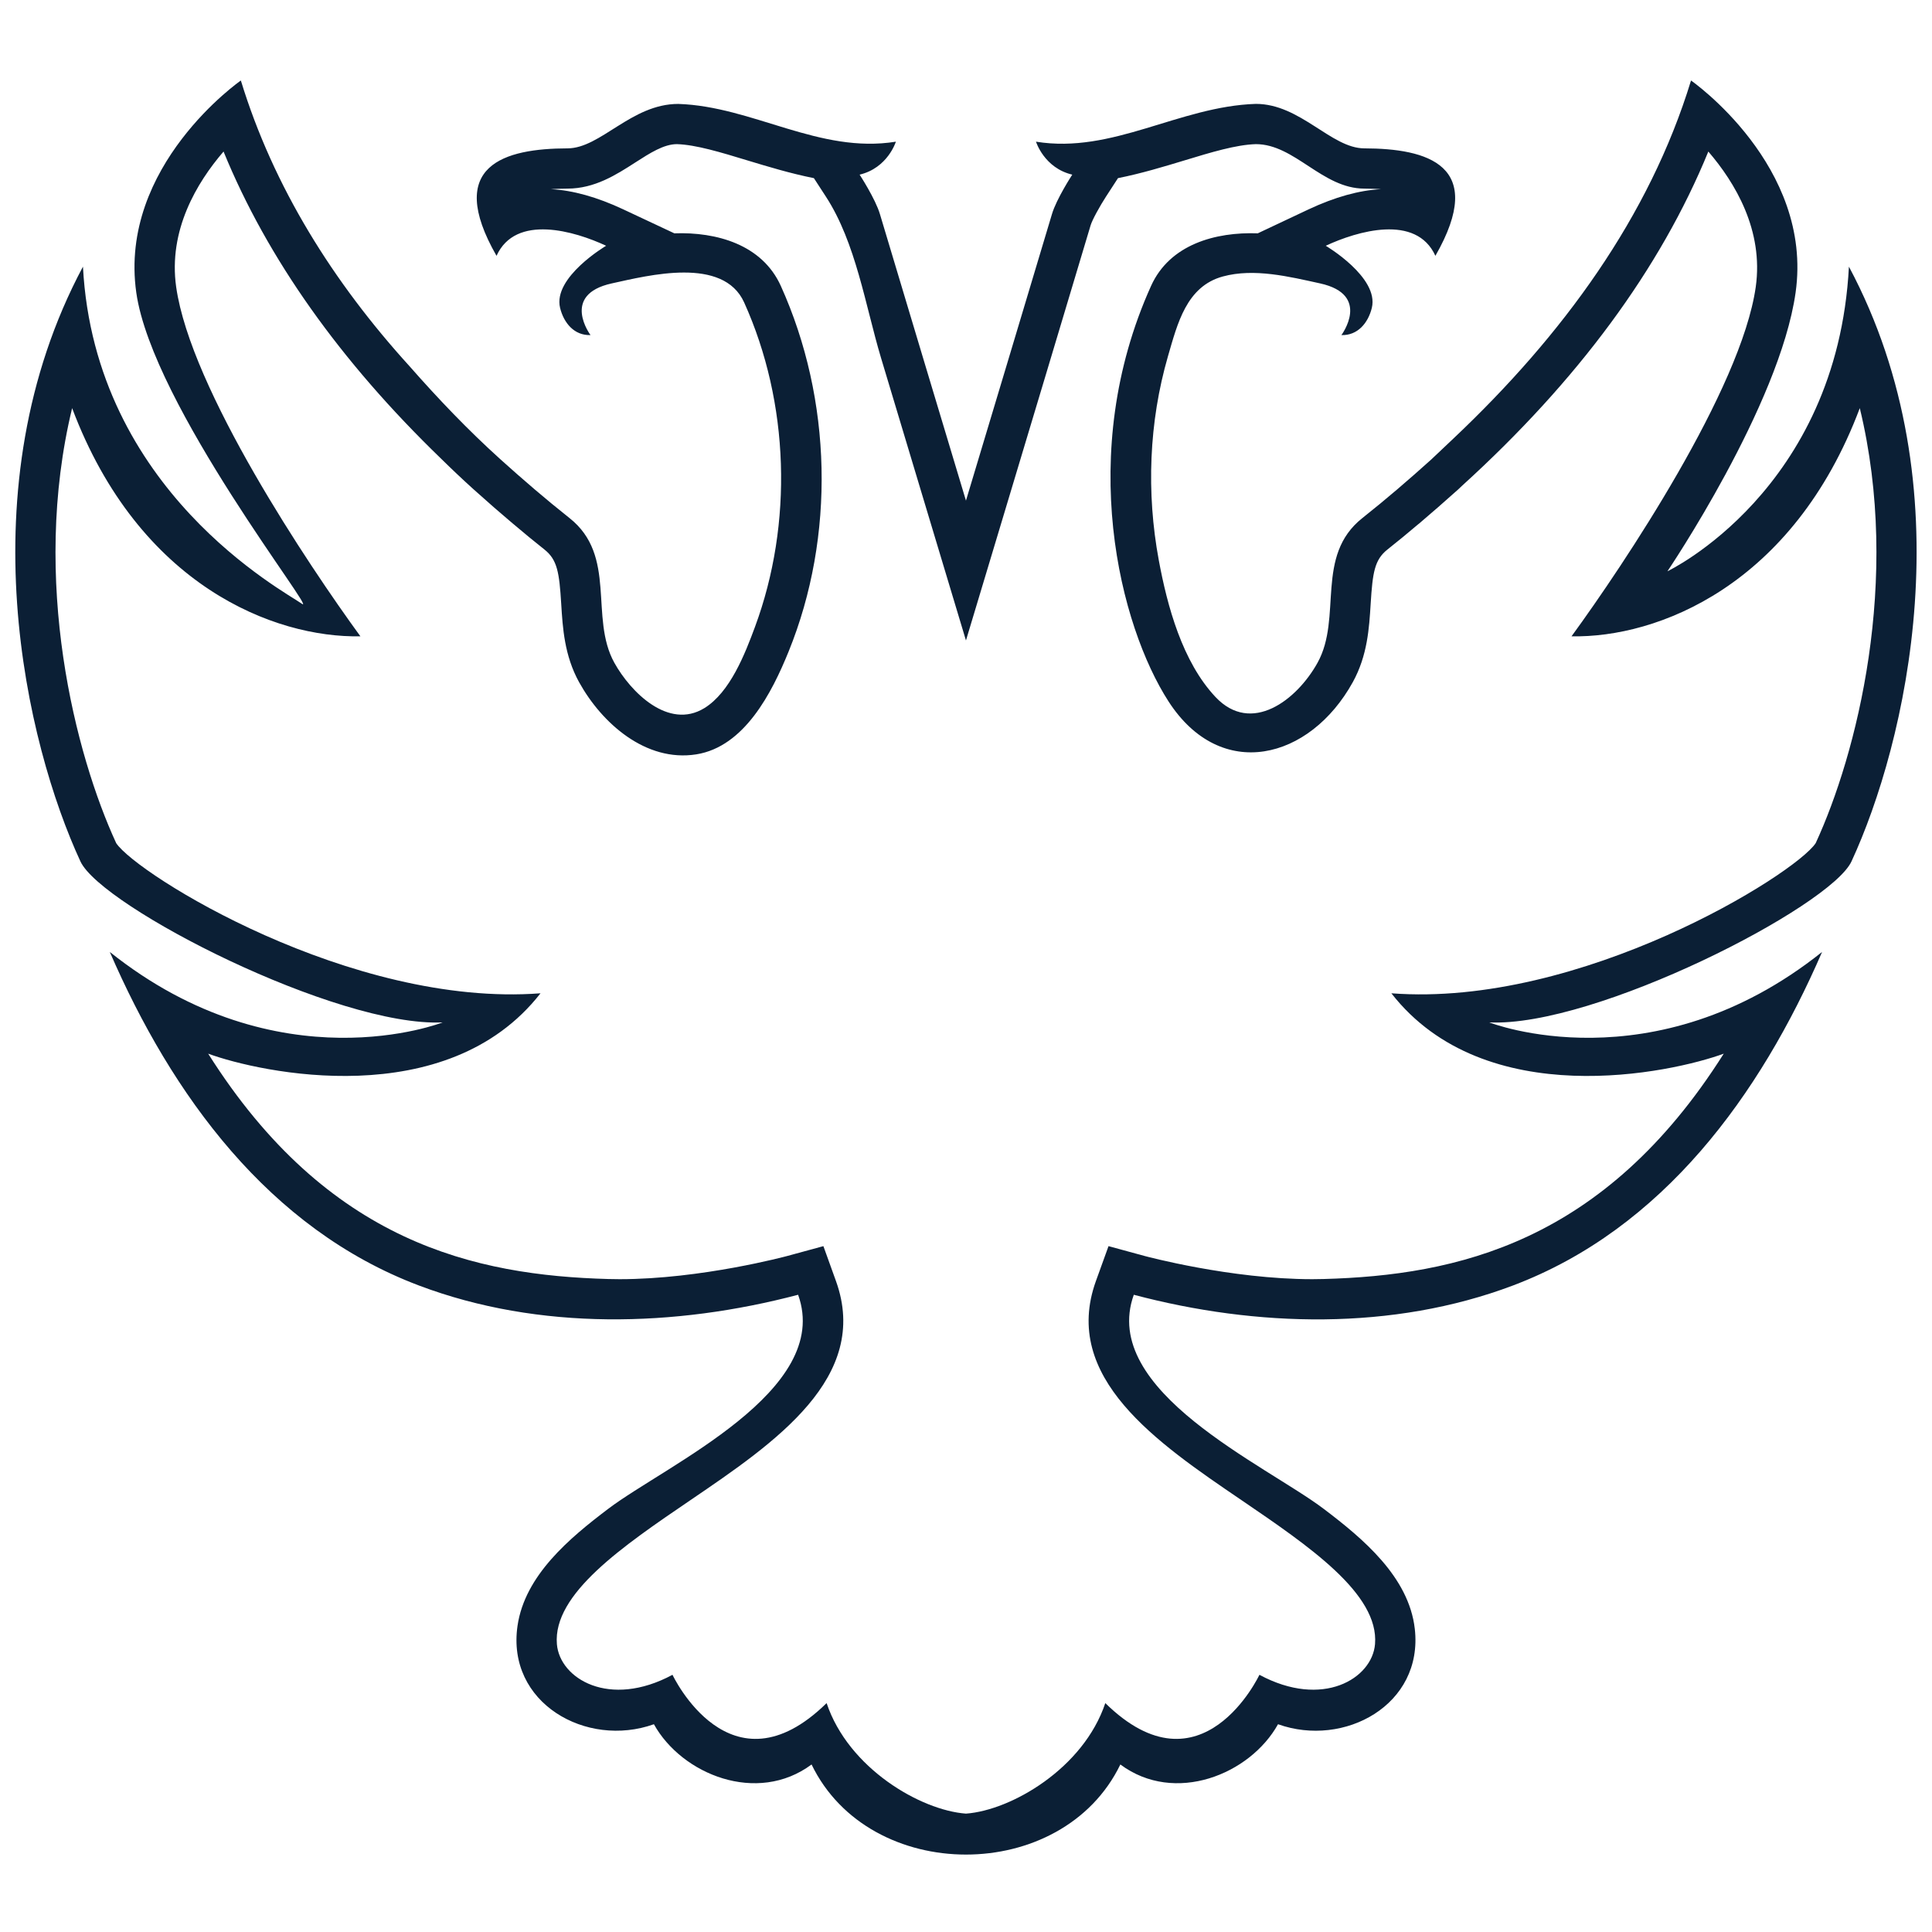
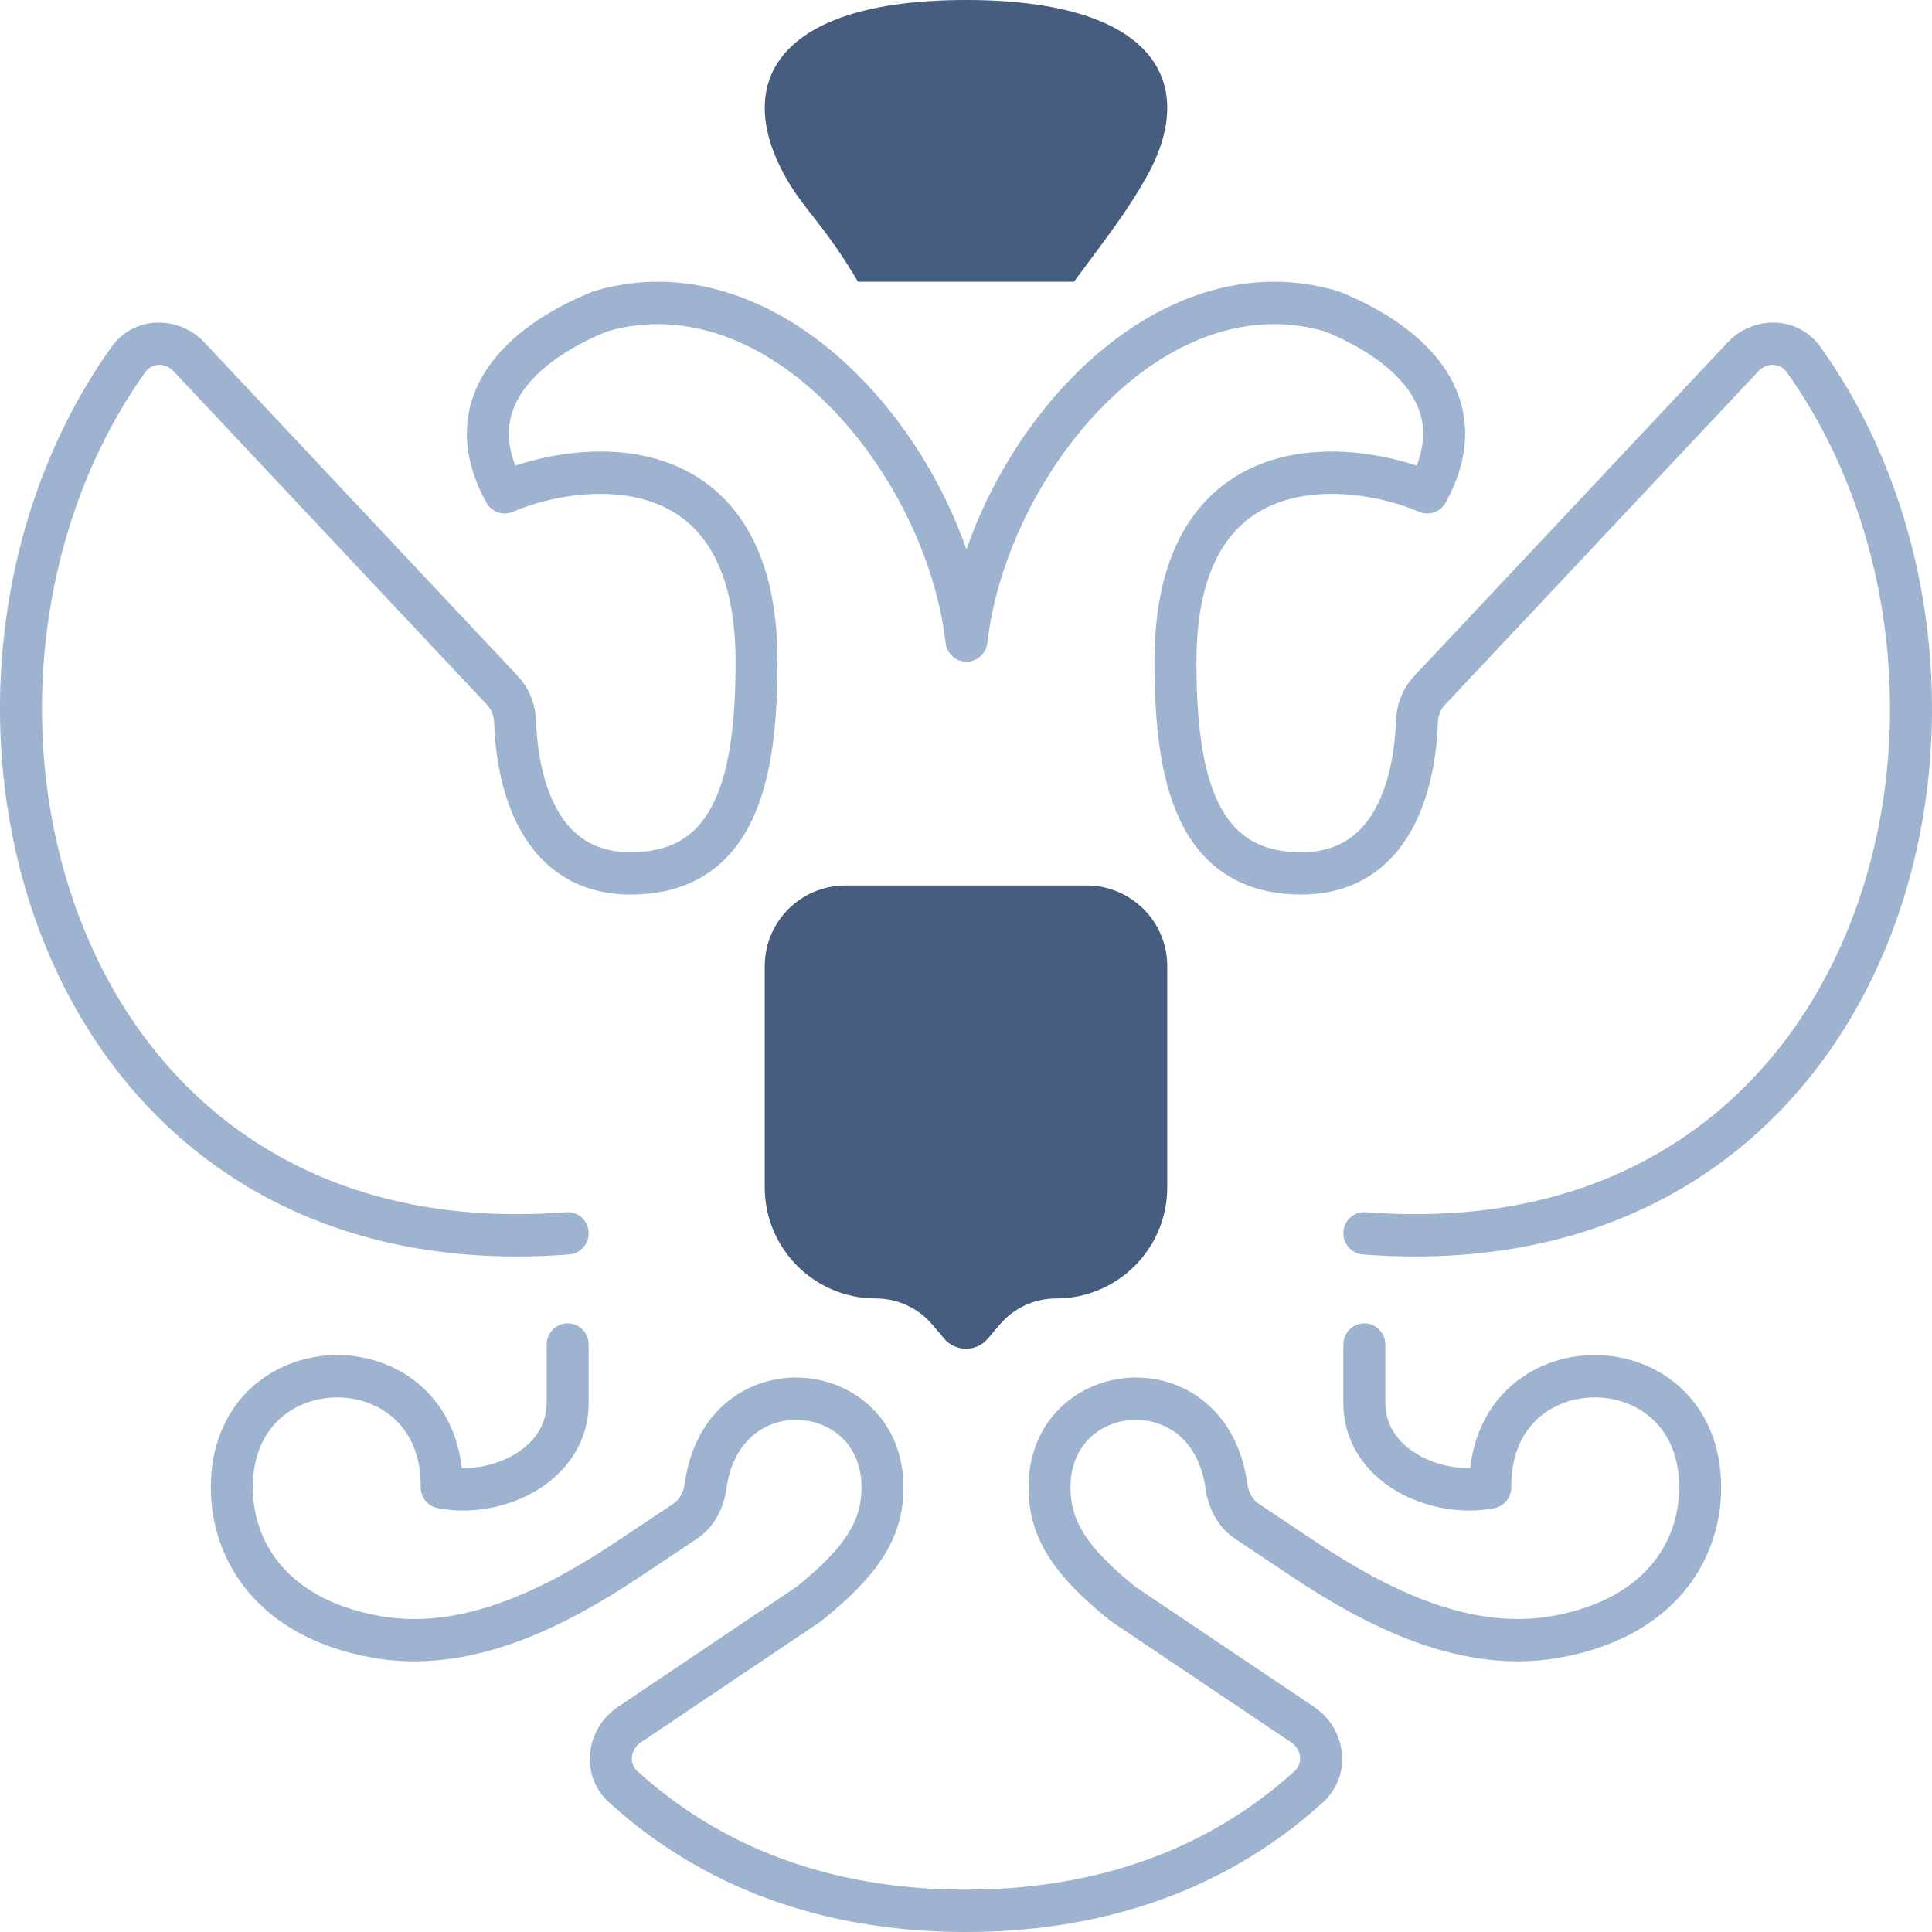
- <svg xmlns="http://www.w3.org/2000/svg" width="48px" height="48px" viewBox="0 0 48 48" version="1.1">
-   <defs />
-   <g id="set" stroke="none" stroke-width="1" fill="none" fill-rule="evenodd">
-     <g id="mobile" transform="translate(-1159, -1002)">
-       <g id="Headings" transform="translate(64, 77)" />
-       <g id="icon_category_state__xxl__white" transform="translate(1159, 1002)">
-         <rect id="Rectangle-path" x="0" y="0" width="48" height="48" />
-         <path d="M45.11,20.948 C44.592,21.725 39.278,25.036 34.568,24.678 C36.897,27.664 41.535,26.652 42.826,26.178 C39.852,30.885 36.181,31.686 32.881,31.777 L32.602,31.781 C30.574,31.781 28.454,31.209 28.432,31.203 L27.541,30.96 L27.227,31.829 C26.366,34.224 28.743,35.842 30.839,37.267 C32.523,38.414 34.266,39.599 34.162,40.849 C34.09,41.705 32.86,42.455 31.29,41.61 C31.29,41.61 29.856,44.664 27.461,42.313 C26.919,43.934 25.127,44.976 23.999,45.059 C22.871,44.976 21.079,43.934 20.537,42.313 C18.141,44.664 16.708,41.61 16.708,41.61 C15.137,42.455 13.907,41.705 13.836,40.849 C13.731,39.599 15.474,38.414 17.159,37.267 C19.255,35.842 21.631,34.224 20.77,31.829 L20.457,30.96 L19.565,31.203 C19.544,31.209 17.423,31.781 15.395,31.781 L15.117,31.777 C11.816,31.686 8.145,30.885 5.172,26.178 C6.463,26.652 11.1,27.664 13.429,24.678 C8.719,25.036 3.405,21.725 2.887,20.948 C1.876,18.758 0.755,14.422 1.792,10.14 C3.454,14.559 6.829,15.851 8.954,15.809 C7.663,14.039 4.738,9.673 4.377,7.13 C4.177,5.723 4.89,4.536 5.554,3.765 C6.642,6.424 8.457,8.978 10.955,11.392 C11.217,11.65 11.488,11.906 11.769,12.16 C12.109,12.466 12.43,12.745 12.741,13.008 C12.745,13.011 12.75,13.015 12.754,13.018 C13.018,13.242 13.277,13.456 13.528,13.654 C13.847,13.908 13.895,14.224 13.943,14.999 C13.98,15.602 14.022,16.286 14.387,16.948 C14.95,17.966 16.042,18.94 17.298,18.742 C18.498,18.552 19.18,17.203 19.591,16.192 C20.759,13.32 20.673,9.923 19.399,7.103 C18.934,6.075 17.803,5.76 16.754,5.797 L15.484,5.201 C14.832,4.895 14.228,4.727 13.686,4.7 C13.807,4.692 13.946,4.687 14.102,4.686 C14.776,4.685 15.312,4.341 15.785,4.036 C16.149,3.802 16.493,3.581 16.818,3.581 L16.819,3.581 C17.29,3.596 17.908,3.784 18.562,3.983 C19.08,4.14 19.637,4.309 20.221,4.426 L20.519,4.885 C21.266,6.033 21.501,7.599 21.889,8.893 C22.273,10.171 22.657,11.449 23.041,12.726 L23.999,15.912 L24.957,12.726 C24.957,12.726 27.005,5.912 27.095,5.601 C27.135,5.464 27.33,5.113 27.478,4.885 L27.776,4.426 C28.36,4.309 28.917,4.14 29.435,3.983 C30.089,3.784 30.708,3.596 31.201,3.581 C32.168,3.581 32.85,4.684 33.895,4.686 C34.052,4.687 34.19,4.692 34.312,4.7 C33.769,4.727 33.166,4.895 32.513,5.201 L31.249,5.797 C30.198,5.76 29.064,6.071 28.598,7.103 C26.716,11.269 27.827,15.56 29.032,17.427 C30.333,19.441 32.543,18.878 33.61,16.948 C33.975,16.286 34.017,15.602 34.054,14.999 C34.102,14.224 34.15,13.908 34.469,13.654 C34.719,13.457 34.977,13.243 35.242,13.019 L35.242,13.02 C35.247,13.016 35.252,13.011 35.256,13.009 C35.566,12.745 35.887,12.466 36.228,12.16 L36.227,12.16 C36.227,12.16 36.228,12.16 36.228,12.159 L36.228,12.16 C36.247,12.142 36.324,12.069 36.324,12.069 C39.198,9.458 41.253,6.674 42.443,3.765 C43.107,4.536 43.82,5.723 43.621,7.13 C43.259,9.673 40.335,14.039 39.044,15.809 C41.169,15.851 44.544,14.559 46.206,10.14 C47.243,14.422 46.122,18.758 45.11,20.948 M41.427,14.193 C41.427,14.193 44.213,10.077 44.611,7.27 C45.058,4.117 42.013,2 42.013,2 C40.979,5.384 38.829,8.327 36.11,10.895 C35.926,11.069 35.558,11.417 35.558,11.417 C35.006,11.914 34.44,12.402 33.849,12.87 C32.659,13.812 33.358,15.337 32.735,16.464 C32.219,17.396 31.089,18.263 30.199,17.317 C29.375,16.441 29.001,15.06 28.789,13.914 C28.479,12.241 28.544,10.486 29.018,8.85 C29.254,8.039 29.477,7.115 30.381,6.869 C31.159,6.657 32.031,6.873 32.797,7.041 C34.077,7.322 33.327,8.325 33.327,8.325 C33.731,8.339 33.992,8.023 34.083,7.648 C34.266,6.889 32.938,6.106 32.938,6.106 C33.713,5.744 35.184,5.305 35.662,6.356 C36.956,4.097 35.454,3.69 33.897,3.686 C33.073,3.685 32.31,2.581 31.201,2.581 C29.293,2.642 27.643,3.829 25.739,3.52 C25.739,3.52 25.94,4.173 26.64,4.339 C26.64,4.339 26.246,4.943 26.135,5.321 C26.045,5.631 23.999,12.438 23.999,12.438 C23.999,12.438 21.952,5.631 21.862,5.321 C21.751,4.943 21.357,4.339 21.357,4.339 C22.057,4.173 22.258,3.52 22.258,3.52 C20.354,3.828 18.704,2.642 16.852,2.582 C15.687,2.581 14.924,3.685 14.1,3.686 C12.544,3.69 11.042,4.097 12.336,6.356 C12.813,5.305 14.285,5.744 15.059,6.106 C15.059,6.106 13.731,6.889 13.915,7.648 C14.006,8.023 14.266,8.339 14.671,8.325 C14.671,8.325 13.921,7.322 15.2,7.041 C16.118,6.84 17.968,6.365 18.488,7.514 C19.613,10.006 19.707,13.011 18.757,15.576 C18.512,16.238 18.139,17.202 17.498,17.594 C16.607,18.138 15.668,17.196 15.262,16.464 C14.639,15.337 15.339,13.812 14.148,12.87 C13.557,12.402 12.991,11.914 12.439,11.417 C11.624,10.682 10.881,9.902 10.176,9.1 C8.277,7.012 6.791,4.64 5.984,2 C5.984,2 2.939,4.117 3.386,7.27 C3.785,10.077 7.93,15.307 7.5,15 C7.07,14.693 2.354,12.196 2.061,6.625 C-0.876,12.125 0.655,18.5 1.998,21.401 C2.52,22.529 8.373,25.526 10.998,25.401 C10.998,25.401 6.93,27.004 2.728,23.651 C4.266,27.201 6.677,30.53 10.411,31.939 C13.4,33.067 16.776,32.972 19.829,32.168 C20.687,34.554 16.551,36.396 15.11,37.487 C14.158,38.208 13.042,39.134 12.858,40.391 C12.577,42.311 14.569,43.437 16.246,42.838 C16.939,44.086 18.81,44.844 20.163,43.838 C21.606,46.822 26.39,46.823 27.835,43.838 C29.187,44.844 31.058,44.086 31.752,42.838 C33.396,43.426 35.366,42.358 35.15,40.467 C35.003,39.175 33.855,38.22 32.887,37.487 C31.446,36.396 27.31,34.554 28.169,32.168 C31.218,32.976 34.599,33.066 37.586,31.939 C41.32,30.53 43.731,27.2 45.269,23.651 C41.067,27.004 37,25.401 37,25.401 C39.625,25.526 45.477,22.529 46,21.401 C47.342,18.5 48.874,12.125 45.936,6.625 C45.643,12.196 41.427,14.193 41.427,14.193 Z" id="Fill-1" fill="#0B1F35" />
-       </g>
-     </g>
-   </g>
+ <svg xmlns="http://www.w3.org/2000/svg" width="48" height="48" viewBox="0 0 48 48" fill="none">
+   <rect width="48" height="48" fill="none" />
+   <path fill-rule="evenodd" clip-rule="evenodd" d="M26.725 9.29C28.458 7.562 30.781 6.512 33.222 7.227C33.238 7.232 33.254 7.237 33.269 7.243C34.144 7.593 35.171 8.171 35.806 9.032C36.129 9.471 36.356 9.991 36.395 10.589C36.434 11.188 36.282 11.823 35.917 12.487C35.787 12.723 35.501 12.821 35.255 12.715C34.409 12.349 32.985 12.064 31.816 12.467C31.249 12.662 30.74 13.019 30.366 13.62C29.988 14.229 29.725 15.127 29.725 16.439C29.725 17.876 29.858 19.087 30.259 19.925C30.455 20.333 30.706 20.636 31.023 20.84C31.34 21.044 31.761 21.173 32.332 21.173C32.856 21.173 33.24 21.034 33.529 20.833C33.823 20.628 34.049 20.337 34.221 19.994C34.572 19.294 34.663 18.448 34.681 17.929C34.694 17.529 34.834 17.116 35.134 16.797L42.927 8.503C43.553 7.837 44.663 7.827 45.234 8.626C48.242 12.844 48.792 18.716 46.907 23.413C45.005 28.15 40.624 31.691 33.856 31.166C33.569 31.143 33.355 30.89 33.377 30.601C33.399 30.311 33.649 30.094 33.937 30.117C40.224 30.605 44.199 27.357 45.94 23.018C47.697 18.64 47.176 13.151 44.387 9.24C44.237 9.03 43.906 8.99 43.684 9.227L35.891 17.52C35.792 17.625 35.729 17.781 35.723 17.964C35.704 18.535 35.605 19.564 35.152 20.468C34.922 20.927 34.593 21.37 34.122 21.698C33.645 22.03 33.052 22.225 32.332 22.225C31.6 22.225 30.977 22.058 30.463 21.727C29.95 21.398 29.581 20.928 29.32 20.383C28.809 19.314 28.682 17.895 28.682 16.439C28.682 14.99 28.972 13.883 29.482 13.062C29.997 12.234 30.71 11.736 31.479 11.471C32.764 11.028 34.197 11.236 35.197 11.569C35.33 11.224 35.371 10.922 35.354 10.659C35.33 10.296 35.194 9.966 34.968 9.659C34.509 9.036 33.704 8.552 32.908 8.231C30.962 7.672 29.023 8.477 27.458 10.038C25.887 11.605 24.776 13.863 24.53 15.975C24.499 16.239 24.276 16.439 24.012 16.439C23.747 16.439 23.525 16.239 23.494 15.975C23.248 13.864 22.131 11.606 20.554 10.038C18.983 8.477 17.038 7.672 15.092 8.231C14.296 8.552 13.491 9.036 13.031 9.659C12.806 9.966 12.67 10.296 12.646 10.659C12.629 10.922 12.67 11.224 12.803 11.569C13.803 11.236 15.236 11.028 16.521 11.471C17.29 11.736 18.003 12.234 18.518 13.062C19.028 13.883 19.318 14.99 19.318 16.439C19.318 17.895 19.191 19.314 18.68 20.383C18.419 20.928 18.05 21.398 17.537 21.727C17.023 22.058 16.4 22.225 15.668 22.225C14.948 22.225 14.355 22.03 13.878 21.698C13.407 21.37 13.078 20.927 12.848 20.468C12.395 19.564 12.296 18.535 12.277 17.964C12.271 17.781 12.208 17.625 12.109 17.52L4.316 9.227C4.094 8.99 3.763 9.03 3.613 9.24C0.824 13.151 0.303 18.64 2.06 23.018C3.802 27.357 7.776 30.605 14.063 30.117C14.351 30.094 14.601 30.311 14.623 30.601C14.646 30.89 14.431 31.143 14.143 31.166C7.376 31.691 2.995 28.15 1.093 23.413C-0.792 18.716 -0.242 12.844 2.766 8.626C3.336 7.827 4.447 7.837 5.073 8.503L12.866 16.797C13.166 17.116 13.306 17.529 13.319 17.929C13.337 18.448 13.428 19.294 13.779 19.994C13.951 20.337 14.177 20.628 14.471 20.833C14.76 21.034 15.144 21.173 15.668 21.173C16.239 21.173 16.66 21.044 16.977 20.84C17.294 20.636 17.545 20.333 17.741 19.925C18.142 19.087 18.275 17.876 18.275 16.439C18.275 15.127 18.012 14.229 17.634 13.62C17.26 13.019 16.751 12.662 16.184 12.467C15.015 12.064 13.591 12.349 12.745 12.715C12.499 12.821 12.213 12.723 12.083 12.487C11.718 11.823 11.566 11.188 11.605 10.589C11.644 9.991 11.871 9.471 12.194 9.032C12.829 8.171 13.857 7.593 14.731 7.243C14.746 7.237 14.762 7.232 14.778 7.227C17.219 6.512 19.548 7.561 21.286 9.289C22.485 10.48 23.442 12.027 24.011 13.648C24.578 12.028 25.53 10.481 26.725 9.29ZM14.104 32.879C14.392 32.879 14.625 33.114 14.625 33.405V34.85C14.625 35.87 14.036 36.615 13.302 37.047C12.579 37.471 11.668 37.626 10.874 37.469C10.628 37.421 10.451 37.202 10.453 36.949C10.46 36.163 10.189 35.618 9.817 35.266C9.436 34.907 8.915 34.718 8.379 34.718C7.843 34.718 7.319 34.907 6.934 35.268C6.557 35.621 6.281 36.168 6.281 36.954C6.281 37.617 6.488 38.302 6.966 38.871C7.441 39.438 8.215 39.926 9.409 40.144C11.439 40.515 13.478 39.53 15.369 38.267L16.738 37.353C16.873 37.263 16.98 37.085 17.015 36.841C17.139 35.953 17.526 35.275 18.07 34.828C18.61 34.385 19.275 34.195 19.916 34.227C21.202 34.292 22.447 35.27 22.447 36.953C22.447 38.248 21.77 39.173 20.426 40.258C20.415 40.267 20.402 40.276 20.39 40.285L15.923 43.288C15.643 43.477 15.639 43.826 15.833 44.001C18.182 46.137 21.057 46.948 23.988 46.948C26.921 46.948 29.814 46.136 32.167 44.001C32.36 43.825 32.357 43.477 32.077 43.288L27.61 40.285C27.598 40.276 27.585 40.267 27.574 40.258C26.23 39.173 25.553 38.248 25.553 36.953C25.553 35.27 26.798 34.292 28.084 34.227C28.725 34.195 29.39 34.385 29.93 34.828C30.474 35.275 30.861 35.953 30.985 36.841C31.02 37.085 31.127 37.263 31.262 37.353L32.631 38.267C34.522 39.53 36.561 40.515 38.591 40.144C39.785 39.926 40.559 39.438 41.034 38.871C41.511 38.302 41.719 37.617 41.719 36.954C41.719 36.168 41.443 35.621 41.066 35.268C40.681 34.907 40.157 34.718 39.621 34.718C39.085 34.718 38.564 34.907 38.183 35.266C37.811 35.618 37.54 36.163 37.547 36.949C37.549 37.202 37.372 37.421 37.126 37.469C36.332 37.626 35.421 37.471 34.698 37.047C33.964 36.615 33.375 35.87 33.375 34.85V33.405C33.375 33.114 33.608 32.879 33.897 32.879C34.184 32.879 34.418 33.114 34.418 33.405V34.85C34.418 35.408 34.726 35.846 35.223 36.138C35.611 36.365 36.084 36.482 36.527 36.477C36.618 35.647 36.963 34.978 37.471 34.498C38.065 33.937 38.85 33.666 39.621 33.666C40.392 33.666 41.178 33.937 41.776 34.497C42.381 35.064 42.762 35.898 42.762 36.954C42.762 37.838 42.484 38.771 41.83 39.551C41.174 40.333 40.169 40.925 38.776 41.18C36.315 41.629 33.969 40.423 32.055 39.144L30.686 38.23C30.238 37.931 30.016 37.443 29.953 36.988C29.861 36.335 29.591 35.907 29.272 35.644C28.947 35.378 28.54 35.258 28.136 35.278C27.333 35.319 26.596 35.901 26.596 36.953C26.596 37.758 26.958 38.41 28.208 39.422L32.656 42.413C33.437 42.939 33.62 44.097 32.865 44.783C30.277 47.132 27.113 48 23.988 48C20.863 48 17.718 47.132 15.134 44.783C14.38 44.097 14.563 42.939 15.344 42.413L19.792 39.422C21.042 38.41 21.404 37.758 21.404 36.953C21.404 35.901 20.667 35.319 19.864 35.278C19.46 35.258 19.053 35.378 18.728 35.644C18.409 35.907 18.139 36.335 18.047 36.988C17.984 37.443 17.762 37.931 17.314 38.23L15.945 39.144C14.031 40.423 11.685 41.629 9.224 41.18C7.831 40.925 6.826 40.333 6.17 39.551C5.516 38.771 5.238 37.838 5.238 36.954C5.238 35.898 5.619 35.064 6.224 34.497C6.822 33.937 7.608 33.666 8.379 33.666C9.15 33.666 9.935 33.937 10.53 34.498C11.037 34.978 11.382 35.647 11.473 36.477C11.916 36.482 12.389 36.365 12.777 36.138C13.274 35.846 13.582 35.408 13.582 34.85V33.405C13.582 33.114 13.816 32.879 14.104 32.879Z" fill="#9EB3D0" />
+   <path d="M19 24.004C19 22.897 19.897 22 21.004 22H26.996C28.103 22 29 22.897 29 24.004V29.5C29 31.024 27.765 32.26 26.24 32.26C25.7 32.26 25.187 32.497 24.838 32.909L24.54 33.26C24.257 33.593 23.743 33.593 23.46 33.26L23.162 32.909C22.813 32.497 22.3 32.26 21.76 32.26C20.235 32.26 19 31.024 19 29.5V24.004Z" fill="#465D7F" />
+   <path d="M21.317 7H26.682C27.55 5.829 27.997 5.259 28.477 4.41C29.804 2.061 28.71 -4.32215e-05 24 6.79567e-10C19.29 4.32242e-05 18.196 2.061 19.523 4.41C20.003 5.259 20.45 5.537 21.317 7Z" fill="#465D7F" />
</svg>
